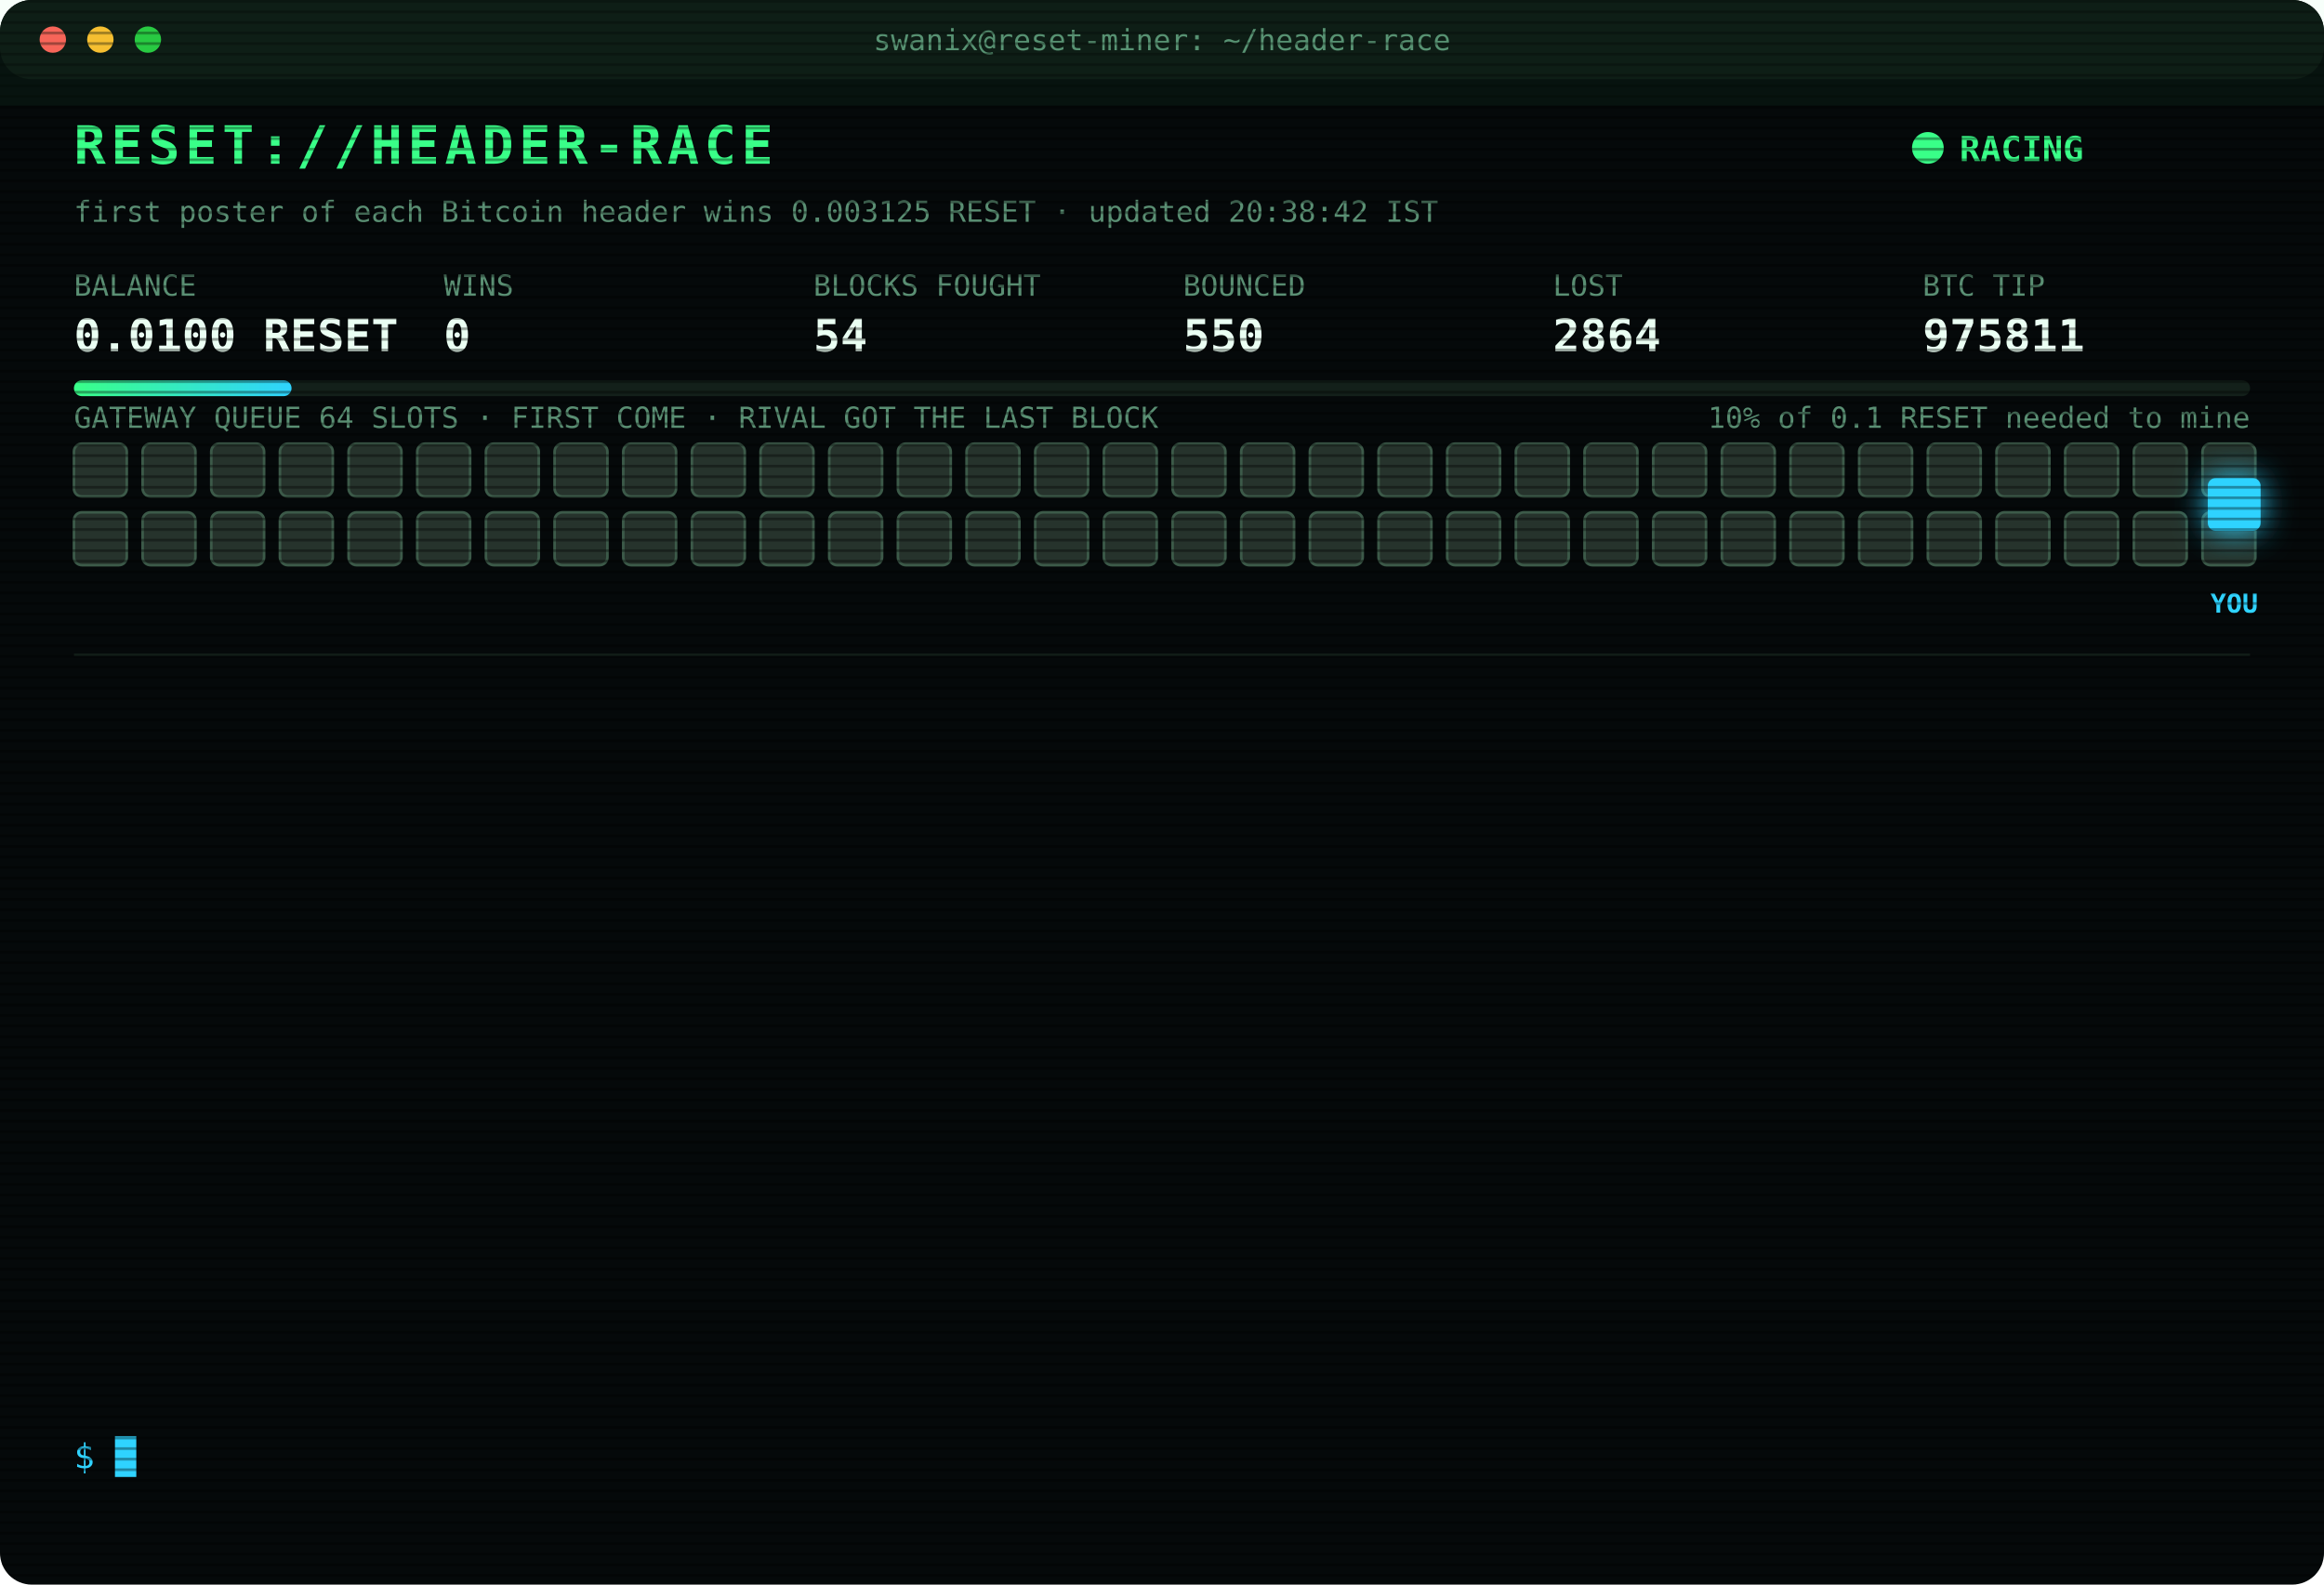
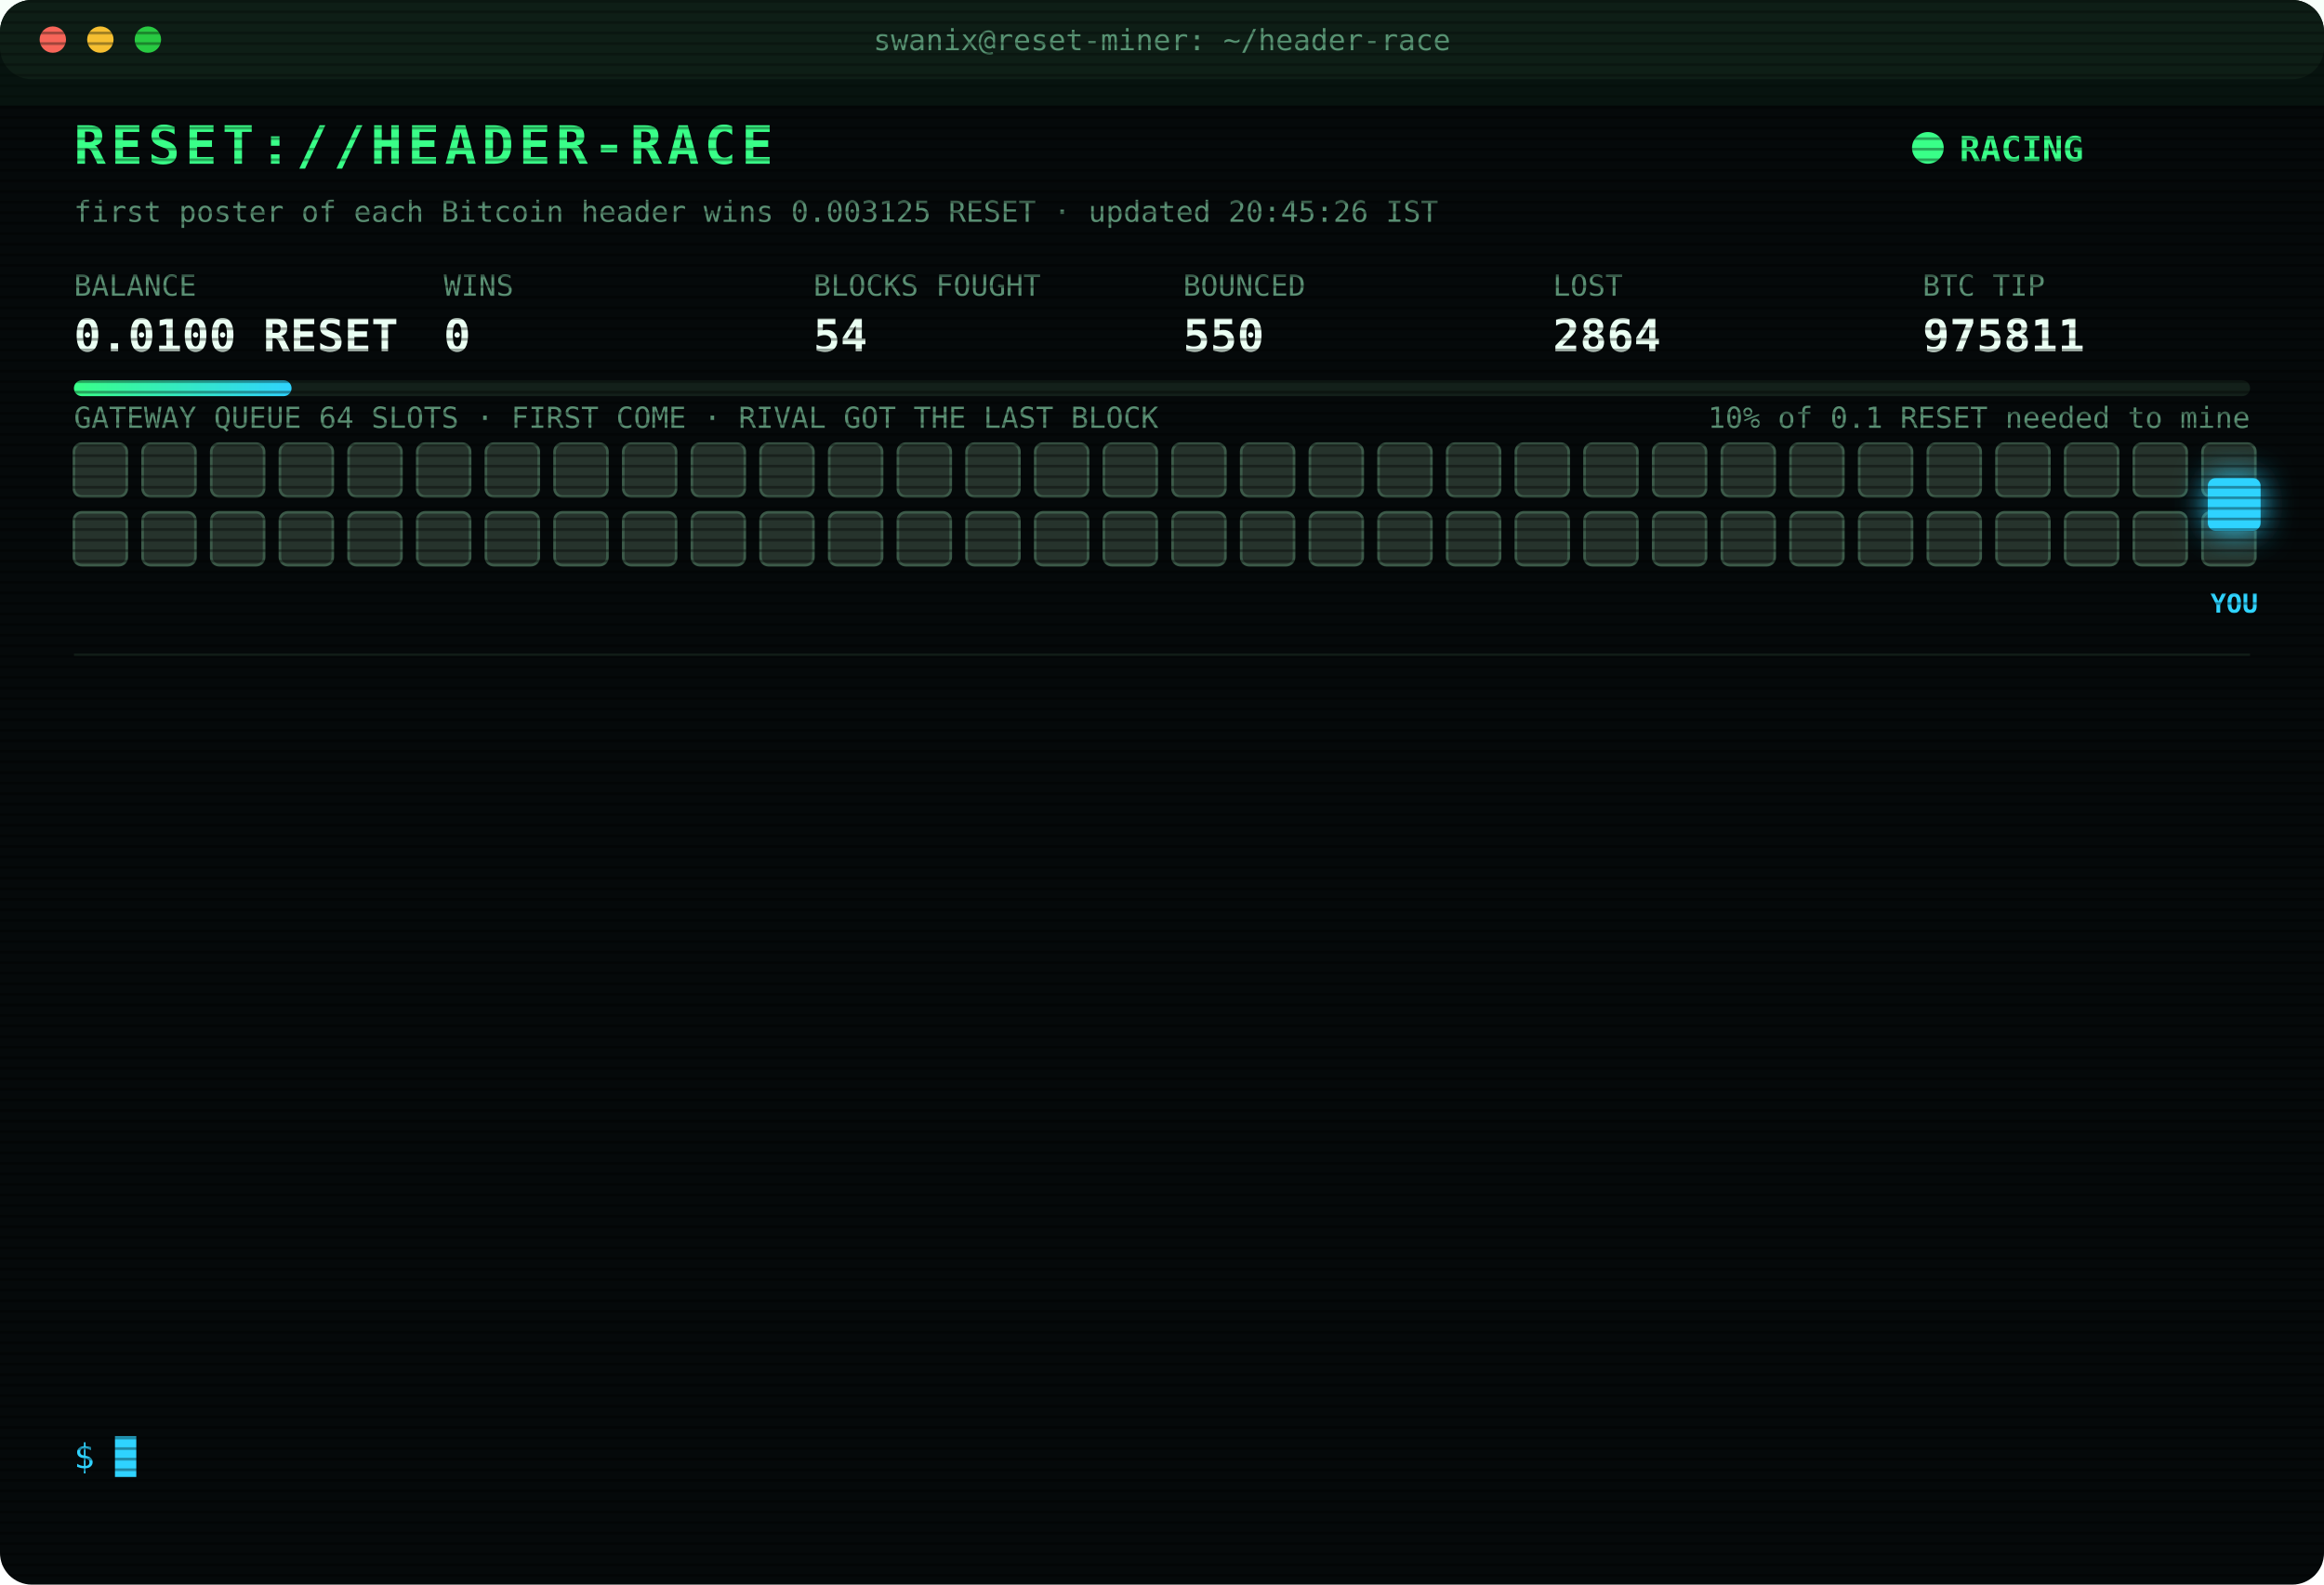
<svg xmlns="http://www.w3.org/2000/svg" width="880" height="600" viewBox="0 0 880 600" font-family="ui-monospace,SFMono-Regular,Menlo,Consolas,monospace">
  <style>
text{font-size:13px;fill:#7CFFB2}
.title{font-size:20px;font-weight:700;fill:#39FF88;letter-spacing:2px;animation:glitch 3s infinite steps(1)}
.sub{fill:#2fd3ff}.k{fill:#5a8f73;font-size:11px}.v{font-size:17px;font-weight:700;fill:#eafff3}
.ts{fill:#3f6b56}.boot{fill:#2fd3ff}.dim{fill:#5a8f73}.bad{fill:#ff4d6d}.warn{fill:#ffd23f}.mag{fill:#ff5cf0}.win{fill:#39FF88;font-weight:700}
.tag{font-size:10px;fill:#2fd3ff;font-weight:700}
.rival{fill:#26332c;stroke:#3c5a49;animation:jam 1.2s infinite alternate}
.idle{fill:#141c18;stroke:#22302a;animation:breathe 4s infinite}
.me{fill:#2fd3ff;filter:drop-shadow(0 0 6px #2fd3ff)}
.hover{animation:nudge 1.1s infinite ease-in-out}.bounce{animation:kick 1.4s infinite}
.ln{opacity:0;animation:in .4s forwards}
.cur{animation:blink 1s infinite steps(1)}
.scan{animation:scan 6s infinite linear}
.led{animation:blink 1.4s infinite}
@keyframes in{from{opacity:0;transform:translateX(-6px)}to{opacity:1;transform:none}}
@keyframes blink{50%{opacity:0}}
@keyframes jam{to{fill:#33463b}}
@keyframes breathe{50%{opacity:.4}}
@keyframes nudge{50%{transform:translateX(-10px)}}
@keyframes kick{0%,100%{transform:none}30%{transform:translateX(-14px)}55%{transform:translateX(10px) translateY(-6px)}}
@keyframes glitch{0%,92%{transform:none}93%{transform:translateX(2px);fill:#ff4d6d}95%{transform:translateX(-2px);fill:#2fd3ff}97%{transform:none}}
@keyframes scan{from{transform:translateY(-40px)}to{transform:translateY(600px)}}
</style>
  <defs>
    <pattern id="sl" width="4" height="4" patternUnits="userSpaceOnUse">
      <rect width="4" height="1" fill="#000" opacity=".35" />
    </pattern>
    <linearGradient id="bar">
      <stop offset="0" stop-color="#39FF88" />
      <stop offset="1" stop-color="#2fd3ff" />
    </linearGradient>
  </defs>
  <rect width="880" height="600" rx="12" fill="#05090a" />
  <rect width="880" height="30" rx="12" fill="#0d1512" />
  <circle cx="20" cy="15" r="5" fill="#ff5f57" />
  <circle cx="38" cy="15" r="5" fill="#febc2e" />
  <circle cx="56" cy="15" r="5" fill="#28c840" />
  <text x="440" y="19" text-anchor="middle" class="k">swanix@reset-miner: ~/header-race</text>
  <text x="28" y="62" class="title">RESET://HEADER-RACE</text>
  <circle class="led" cx="730" cy="56" r="6" fill="#39FF88" />
  <text x="742" y="61" class="win">RACING</text>
-   <text x="28" y="84" class="k">first poster of each Bitcoin header wins 0.003125 RESET · updated 20:38:42 IST</text>
+   <text x="28" y="84" class="k">first poster of each Bitcoin header wins 0.003125 RESET · updated 20:45:26 IST</text>
  <text x="28" y="112" class="k">BALANCE</text>
  <text x="28" y="133" class="v">0.0100 RESET</text>
  <text x="168" y="112" class="k">WINS</text>
  <text x="168" y="133" class="v">0</text>
  <text x="308" y="112" class="k">BLOCKS FOUGHT</text>
  <text x="308" y="133" class="v">54</text>
  <text x="448" y="112" class="k">BOUNCED</text>
  <text x="448" y="133" class="v">550</text>
  <text x="588" y="112" class="k">LOST</text>
  <text x="588" y="133" class="v">2864</text>
  <text x="728" y="112" class="k">BTC TIP</text>
  <text x="728" y="133" class="v">975811</text>
  <rect x="28" y="144" width="824" height="6" rx="3" fill="#13201a" />
  <rect x="28" y="144" width="82.4" height="6" rx="3" fill="url(#bar)" />
  <text x="852" y="162" text-anchor="end" class="k">10% of 0.1 RESET needed to mine</text>
  <text x="28" y="162" class="k">GATEWAY QUEUE 64 SLOTS · FIRST COME · RIVAL GOT THE LAST BLOCK</text>
  <rect class="rival" x="28" y="168" width="20" height="20" rx="3" style="animation-delay:0.00s" />
  <rect class="rival" x="54" y="168" width="20" height="20" rx="3" style="animation-delay:0.05s" />
  <rect class="rival" x="80" y="168" width="20" height="20" rx="3" style="animation-delay:0.10s" />
  <rect class="rival" x="106" y="168" width="20" height="20" rx="3" style="animation-delay:0.15s" />
  <rect class="rival" x="132" y="168" width="20" height="20" rx="3" style="animation-delay:0.20s" />
  <rect class="rival" x="158" y="168" width="20" height="20" rx="3" style="animation-delay:0.25s" />
  <rect class="rival" x="184" y="168" width="20" height="20" rx="3" style="animation-delay:0.30s" />
  <rect class="rival" x="210" y="168" width="20" height="20" rx="3" style="animation-delay:0.35s" />
  <rect class="rival" x="236" y="168" width="20" height="20" rx="3" style="animation-delay:0.40s" />
  <rect class="rival" x="262" y="168" width="20" height="20" rx="3" style="animation-delay:0.45s" />
  <rect class="rival" x="288" y="168" width="20" height="20" rx="3" style="animation-delay:0.50s" />
  <rect class="rival" x="314" y="168" width="20" height="20" rx="3" style="animation-delay:0.55s" />
  <rect class="rival" x="340" y="168" width="20" height="20" rx="3" style="animation-delay:0.60s" />
  <rect class="rival" x="366" y="168" width="20" height="20" rx="3" style="animation-delay:0.65s" />
  <rect class="rival" x="392" y="168" width="20" height="20" rx="3" style="animation-delay:0.70s" />
  <rect class="rival" x="418" y="168" width="20" height="20" rx="3" style="animation-delay:0.75s" />
  <rect class="rival" x="444" y="168" width="20" height="20" rx="3" style="animation-delay:0.80s" />
  <rect class="rival" x="470" y="168" width="20" height="20" rx="3" style="animation-delay:0.85s" />
  <rect class="rival" x="496" y="168" width="20" height="20" rx="3" style="animation-delay:0.90s" />
  <rect class="rival" x="522" y="168" width="20" height="20" rx="3" style="animation-delay:0.95s" />
  <rect class="rival" x="548" y="168" width="20" height="20" rx="3" style="animation-delay:1.00s" />
  <rect class="rival" x="574" y="168" width="20" height="20" rx="3" style="animation-delay:1.05s" />
  <rect class="rival" x="600" y="168" width="20" height="20" rx="3" style="animation-delay:1.10s" />
  <rect class="rival" x="626" y="168" width="20" height="20" rx="3" style="animation-delay:1.15s" />
  <rect class="rival" x="652" y="168" width="20" height="20" rx="3" style="animation-delay:1.20s" />
  <rect class="rival" x="678" y="168" width="20" height="20" rx="3" style="animation-delay:1.25s" />
  <rect class="rival" x="704" y="168" width="20" height="20" rx="3" style="animation-delay:1.30s" />
  <rect class="rival" x="730" y="168" width="20" height="20" rx="3" style="animation-delay:1.35s" />
  <rect class="rival" x="756" y="168" width="20" height="20" rx="3" style="animation-delay:1.40s" />
  <rect class="rival" x="782" y="168" width="20" height="20" rx="3" style="animation-delay:1.45s" />
  <rect class="rival" x="808" y="168" width="20" height="20" rx="3" style="animation-delay:1.50s" />
  <rect class="rival" x="834" y="168" width="20" height="20" rx="3" style="animation-delay:1.55s" />
  <rect class="rival" x="28" y="194" width="20" height="20" rx="3" style="animation-delay:1.60s" />
  <rect class="rival" x="54" y="194" width="20" height="20" rx="3" style="animation-delay:1.65s" />
  <rect class="rival" x="80" y="194" width="20" height="20" rx="3" style="animation-delay:1.70s" />
  <rect class="rival" x="106" y="194" width="20" height="20" rx="3" style="animation-delay:1.75s" />
  <rect class="rival" x="132" y="194" width="20" height="20" rx="3" style="animation-delay:1.80s" />
  <rect class="rival" x="158" y="194" width="20" height="20" rx="3" style="animation-delay:1.85s" />
  <rect class="rival" x="184" y="194" width="20" height="20" rx="3" style="animation-delay:1.90s" />
  <rect class="rival" x="210" y="194" width="20" height="20" rx="3" style="animation-delay:1.95s" />
  <rect class="rival" x="236" y="194" width="20" height="20" rx="3" style="animation-delay:2.00s" />
  <rect class="rival" x="262" y="194" width="20" height="20" rx="3" style="animation-delay:2.05s" />
  <rect class="rival" x="288" y="194" width="20" height="20" rx="3" style="animation-delay:2.10s" />
  <rect class="rival" x="314" y="194" width="20" height="20" rx="3" style="animation-delay:2.15s" />
  <rect class="rival" x="340" y="194" width="20" height="20" rx="3" style="animation-delay:2.20s" />
  <rect class="rival" x="366" y="194" width="20" height="20" rx="3" style="animation-delay:2.25s" />
  <rect class="rival" x="392" y="194" width="20" height="20" rx="3" style="animation-delay:2.30s" />
  <rect class="rival" x="418" y="194" width="20" height="20" rx="3" style="animation-delay:2.35s" />
  <rect class="rival" x="444" y="194" width="20" height="20" rx="3" style="animation-delay:2.40s" />
  <rect class="rival" x="470" y="194" width="20" height="20" rx="3" style="animation-delay:2.45s" />
  <rect class="rival" x="496" y="194" width="20" height="20" rx="3" style="animation-delay:2.50s" />
  <rect class="rival" x="522" y="194" width="20" height="20" rx="3" style="animation-delay:2.55s" />
  <rect class="rival" x="548" y="194" width="20" height="20" rx="3" style="animation-delay:2.60s" />
  <rect class="rival" x="574" y="194" width="20" height="20" rx="3" style="animation-delay:2.65s" />
  <rect class="rival" x="600" y="194" width="20" height="20" rx="3" style="animation-delay:2.70s" />
  <rect class="rival" x="626" y="194" width="20" height="20" rx="3" style="animation-delay:2.75s" />
  <rect class="rival" x="652" y="194" width="20" height="20" rx="3" style="animation-delay:2.80s" />
  <rect class="rival" x="678" y="194" width="20" height="20" rx="3" style="animation-delay:2.85s" />
  <rect class="rival" x="704" y="194" width="20" height="20" rx="3" style="animation-delay:2.90s" />
  <rect class="rival" x="730" y="194" width="20" height="20" rx="3" style="animation-delay:2.95s" />
  <rect class="rival" x="756" y="194" width="20" height="20" rx="3" style="animation-delay:3.00s" />
  <rect class="rival" x="782" y="194" width="20" height="20" rx="3" style="animation-delay:3.05s" />
  <rect class="rival" x="808" y="194" width="20" height="20" rx="3" style="animation-delay:3.10s" />
  <rect class="rival" x="834" y="194" width="20" height="20" rx="3" style="animation-delay:3.15s" />
  <g class="hover">
    <rect class="me" x="836" y="181" width="20" height="20" rx="3" />
    <text class="tag" x="846" y="232" text-anchor="middle">YOU</text>
  </g>
  <line x1="28" x2="852" y1="248" y2="248" stroke="#13201a" />
  <g class="ln" style="animation-delay:0.40s">
    <text x="28" y="270" class="ts">18:49:10</text>
    <text x="104" y="270" class="bad">[LOST] #975798 taken by a rival miner</text>
  </g>
  <g class="ln" style="animation-delay:0.65s">
    <text x="28" y="292" class="ts">18:50:32</text>
    <text x="104" y="292" class="bad">[LOST] #975799 taken by a rival miner</text>
  </g>
  <g class="ln" style="animation-delay:0.90s">
    <text x="28" y="314" class="ts">18:53:29</text>
    <text x="104" y="314" class="bad">[LOST] #975800 taken by a rival miner</text>
  </g>
  <g class="ln" style="animation-delay:1.15s">
    <text x="28" y="336" class="ts">19:02:44</text>
    <text x="104" y="336" class="bad">[LOST] #975801 taken by a rival miner</text>
  </g>
  <g class="ln" style="animation-delay:1.40s">
    <text x="28" y="358" class="ts">19:15:46</text>
    <text x="104" y="358" class="bad">[LOST] #975802 taken by a rival miner</text>
  </g>
  <g class="ln" style="animation-delay:1.65s">
    <text x="28" y="380" class="ts">19:23:59</text>
    <text x="104" y="380" class="bad">[LOST] #975803 taken by a rival miner</text>
  </g>
  <g class="ln" style="animation-delay:1.90s">
    <text x="28" y="402" class="ts">19:38:48</text>
    <text x="104" y="402" class="bad">[LOST] #975804 taken by a rival miner</text>
  </g>
  <g class="ln" style="animation-delay:2.15s">
    <text x="28" y="424" class="ts">19:39:32</text>
    <text x="104" y="424" class="bad">[LOST] #975805 taken by a rival miner</text>
  </g>
  <g class="ln" style="animation-delay:2.40s">
    <text x="28" y="446" class="ts">19:46:38</text>
    <text x="104" y="446" class="bad">[LOST] #975806 taken by a rival miner</text>
  </g>
  <g class="ln" style="animation-delay:2.65s">
    <text x="28" y="468" class="ts">19:53:22</text>
    <text x="104" y="468" class="bad">[LOST] #975807 taken by a rival miner</text>
  </g>
  <g class="ln" style="animation-delay:2.90s">
    <text x="28" y="490" class="ts">20:09:55</text>
    <text x="104" y="490" class="bad">[LOST] #975808 taken by a rival miner</text>
  </g>
  <g class="ln" style="animation-delay:3.15s">
    <text x="28" y="512" class="ts">20:26:03</text>
    <text x="104" y="512" class="bad">[LOST] #975810 taken by a rival miner</text>
  </g>
  <g class="ln" style="animation-delay:3.40s">
    <text x="28" y="534" class="ts">20:38:42</text>
    <text x="104" y="534" class="bad">[LOST] #975811 taken by a rival miner</text>
  </g>
  <text x="28" y="556" class="sub">$ <tspan class="cur">█</tspan>
  </text>
  <rect width="880" height="600" rx="12" fill="url(#sl)" pointer-events="none" />
  <rect class="scan" width="880" height="40" fill="#39FF88" opacity=".04" />
</svg>
